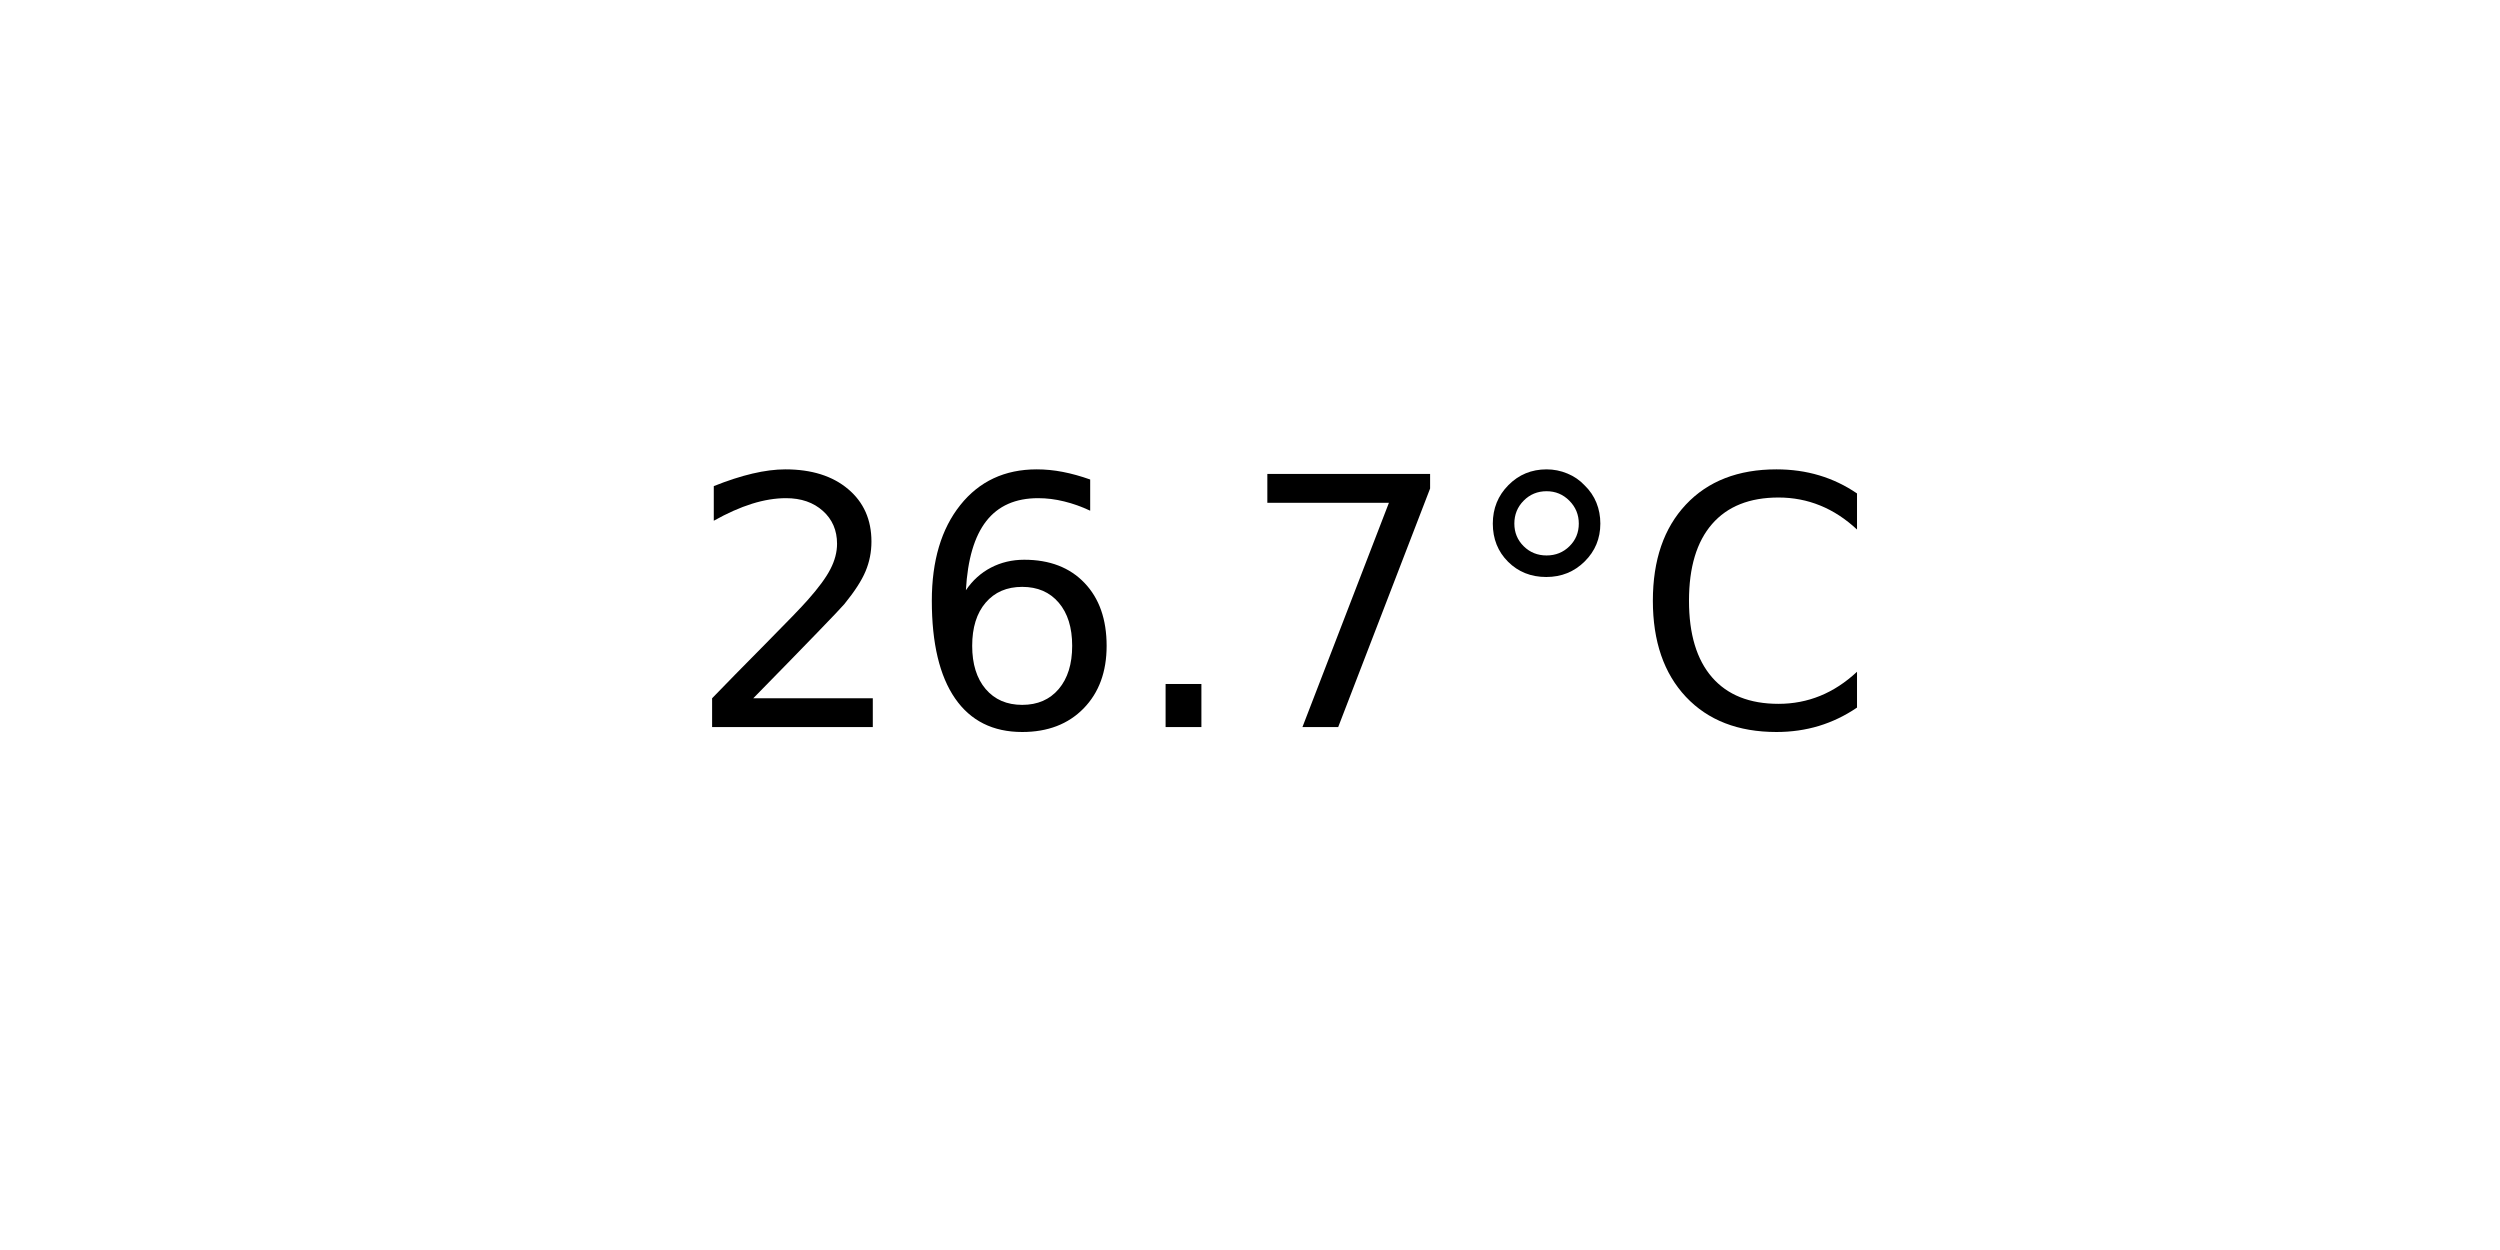
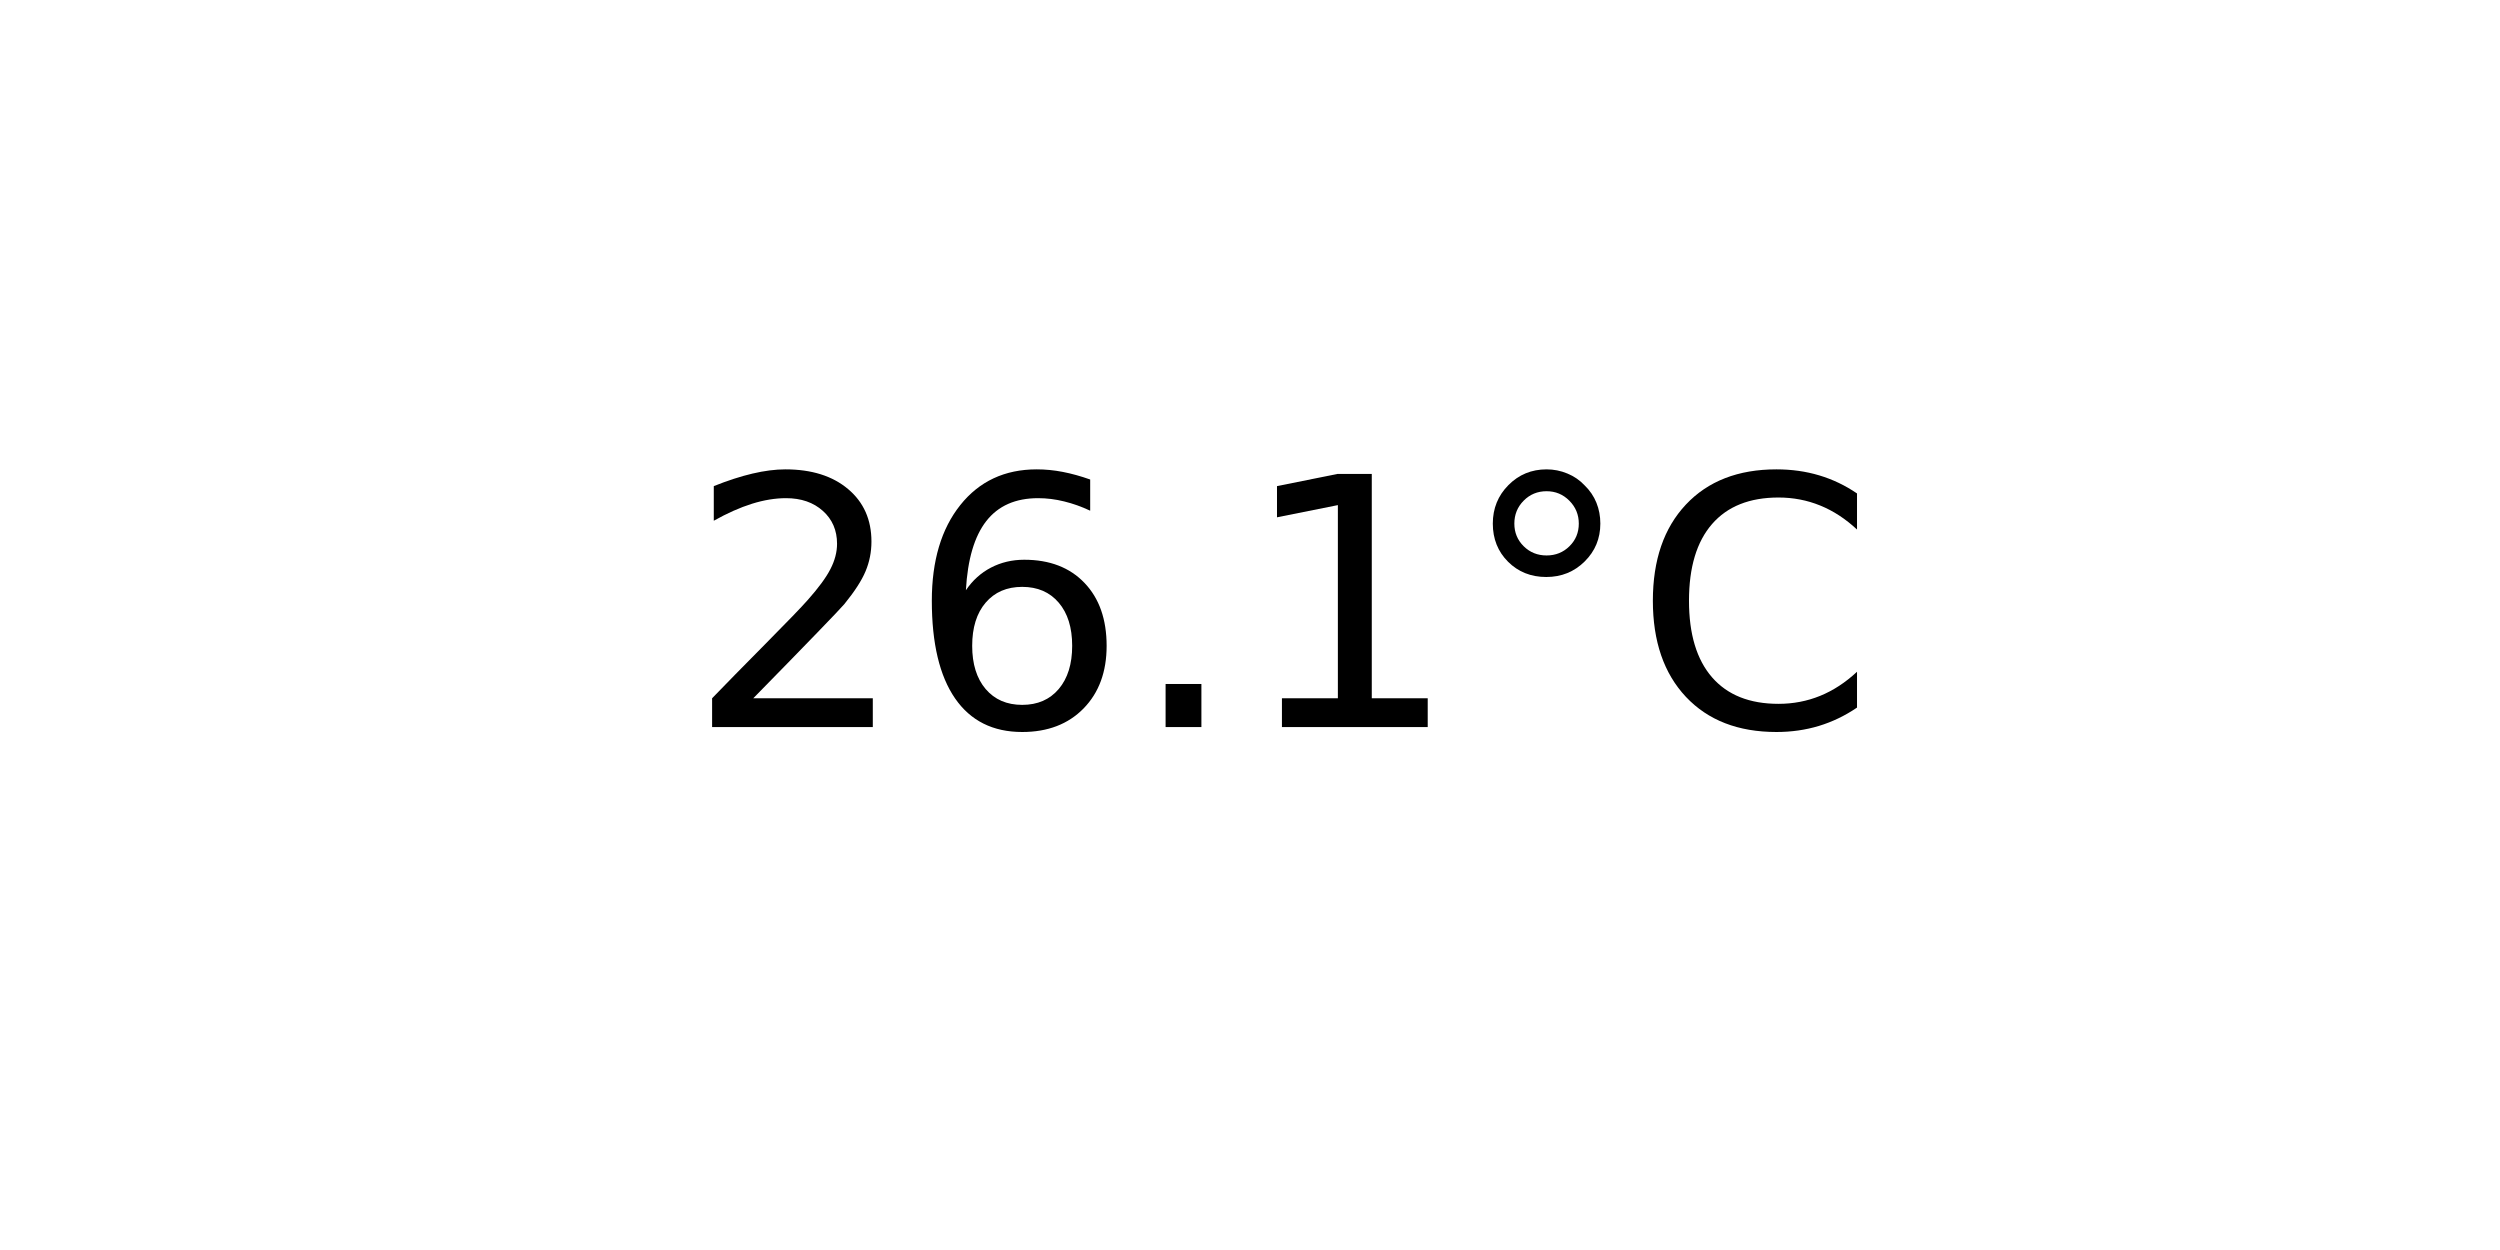
<svg xmlns="http://www.w3.org/2000/svg" xmlns:xlink="http://www.w3.org/1999/xlink" width="72pt" height="36pt" viewBox="0 0 72 36" version="1.1">
  <defs>
    <style type="text/css">*{stroke-linejoin: round; stroke-linecap: butt}</style>
  </defs>
  <g id="figure_1">
    <g id="axes_1">
      <g id="text_1">
        <g transform="translate(19.77578 20.93937) scale(0.1 -0.1)">
          <defs>
            <path id="DejaVuSans-32" d="M 1228 531  L 3431 531  L 3431 0  L 469 0  L 469 531  Q 828 903 1448 1529  Q 2069 2156 2228 2338  Q 2531 2678 2651 2914  Q 2772 3150 2772 3378  Q 2772 3750 2511 3984  Q 2250 4219 1831 4219  Q 1534 4219 1204 4116  Q 875 4013 500 3803  L 500 4441  Q 881 4594 1212 4672  Q 1544 4750 1819 4750  Q 2544 4750 2975 4387  Q 3406 4025 3406 3419  Q 3406 3131 3298 2873  Q 3191 2616 2906 2266  Q 2828 2175 2409 1742  Q 1991 1309 1228 531  z " transform="scale(0.015625)" />
            <path id="DejaVuSans-36" d="M 2113 2584  Q 1688 2584 1439 2293  Q 1191 2003 1191 1497  Q 1191 994 1439 701  Q 1688 409 2113 409  Q 2538 409 2786 701  Q 3034 994 3034 1497  Q 3034 2003 2786 2293  Q 2538 2584 2113 2584  z M 3366 4563  L 3366 3988  Q 3128 4100 2886 4159  Q 2644 4219 2406 4219  Q 1781 4219 1451 3797  Q 1122 3375 1075 2522  Q 1259 2794 1537 2939  Q 1816 3084 2150 3084  Q 2853 3084 3261 2657  Q 3669 2231 3669 1497  Q 3669 778 3244 343  Q 2819 -91 2113 -91  Q 1303 -91 875 529  Q 447 1150 447 2328  Q 447 3434 972 4092  Q 1497 4750 2381 4750  Q 2619 4750 2861 4703  Q 3103 4656 3366 4563  z " transform="scale(0.015625)" />
            <path id="DejaVuSans-2e" d="M 684 794  L 1344 794  L 1344 0  L 684 0  L 684 794  z " transform="scale(0.015625)" />
-             <path id="DejaVuSans-37" d="M 525 4666  L 3525 4666  L 3525 4397  L 1831 0  L 1172 0  L 2766 4134  L 525 4134  L 525 4666  z " transform="scale(0.015625)" />
+             <path id="DejaVuSans-31" d="M 794 531  L 1825 531  L 1825 4091  L 703 3866  L 703 4441  L 1819 4666  L 2450 4666  L 2450 531  L 3481 531  L 3481 0  L 794 0  L 794 531  z " transform="scale(0.015625)" />
            <path id="DejaVuSans-b0" d="M 1600 4347  Q 1350 4347 1178 4173  Q 1006 4000 1006 3750  Q 1006 3503 1178 3333  Q 1350 3163 1600 3163  Q 1850 3163 2022 3333  Q 2194 3503 2194 3750  Q 2194 3997 2020 4172  Q 1847 4347 1600 4347  z M 1600 4750  Q 1800 4750 1984 4673  Q 2169 4597 2303 4453  Q 2447 4313 2519 4134  Q 2591 3956 2591 3750  Q 2591 3338 2302 3052  Q 2013 2766 1594 2766  Q 1172 2766 890 3047  Q 609 3328 609 3750  Q 609 4169 896 4459  Q 1184 4750 1600 4750  z " transform="scale(0.015625)" />
            <path id="DejaVuSans-43" d="M 4122 4306  L 4122 3641  Q 3803 3938 3442 4084  Q 3081 4231 2675 4231  Q 1875 4231 1450 3742  Q 1025 3253 1025 2328  Q 1025 1406 1450 917  Q 1875 428 2675 428  Q 3081 428 3442 575  Q 3803 722 4122 1019  L 4122 359  Q 3791 134 3420 21  Q 3050 -91 2638 -91  Q 1578 -91 968 557  Q 359 1206 359 2328  Q 359 3453 968 4101  Q 1578 4750 2638 4750  Q 3056 4750 3426 4639  Q 3797 4528 4122 4306  z " transform="scale(0.015625)" />
          </defs>
          <use xlink:href="#DejaVuSans-32" />
          <use xlink:href="#DejaVuSans-36" x="63.623" />
          <use xlink:href="#DejaVuSans-2e" x="127.246" />
-           <use xlink:href="#DejaVuSans-37" x="159.033" />
+           <use xlink:href="#DejaVuSans-31" x="159.033" />
          <use xlink:href="#DejaVuSans-b0" x="222.656" />
          <use xlink:href="#DejaVuSans-43" x="272.656" />
        </g>
      </g>
    </g>
  </g>
</svg>
